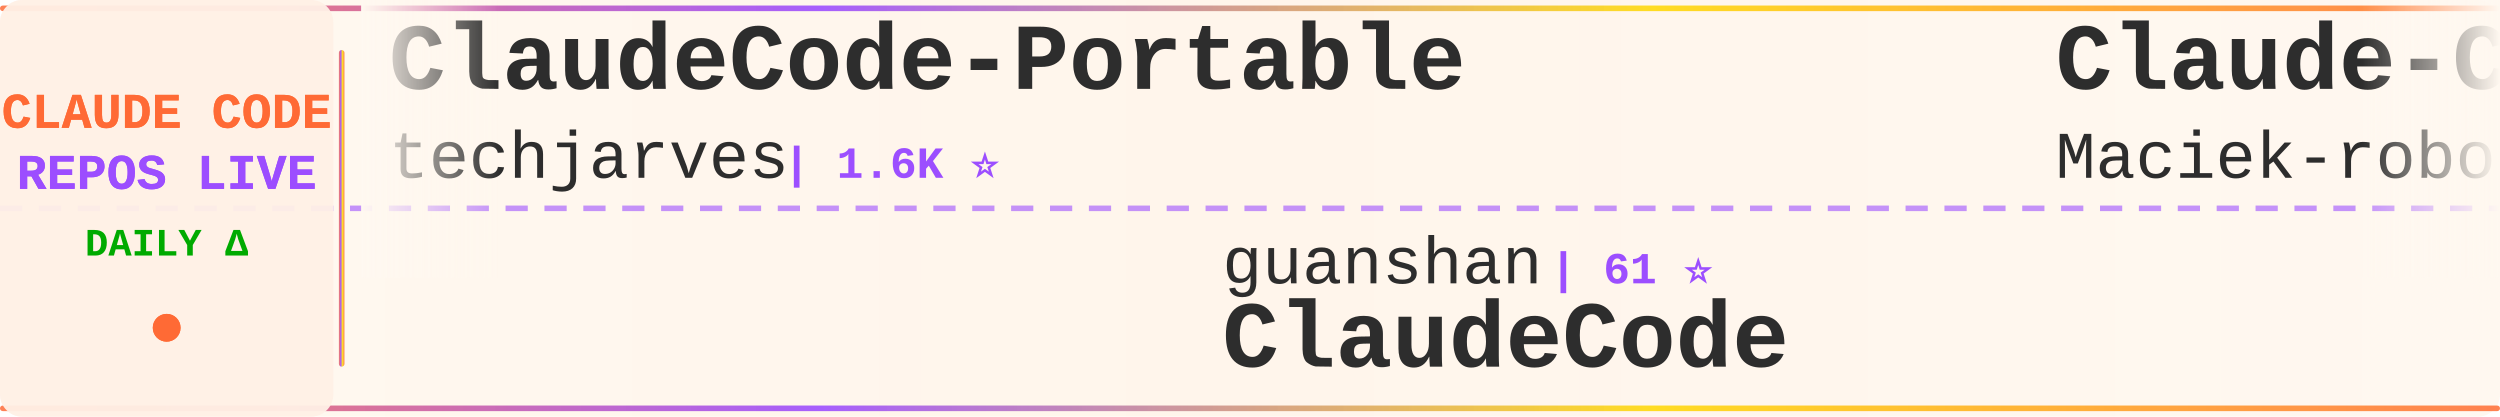
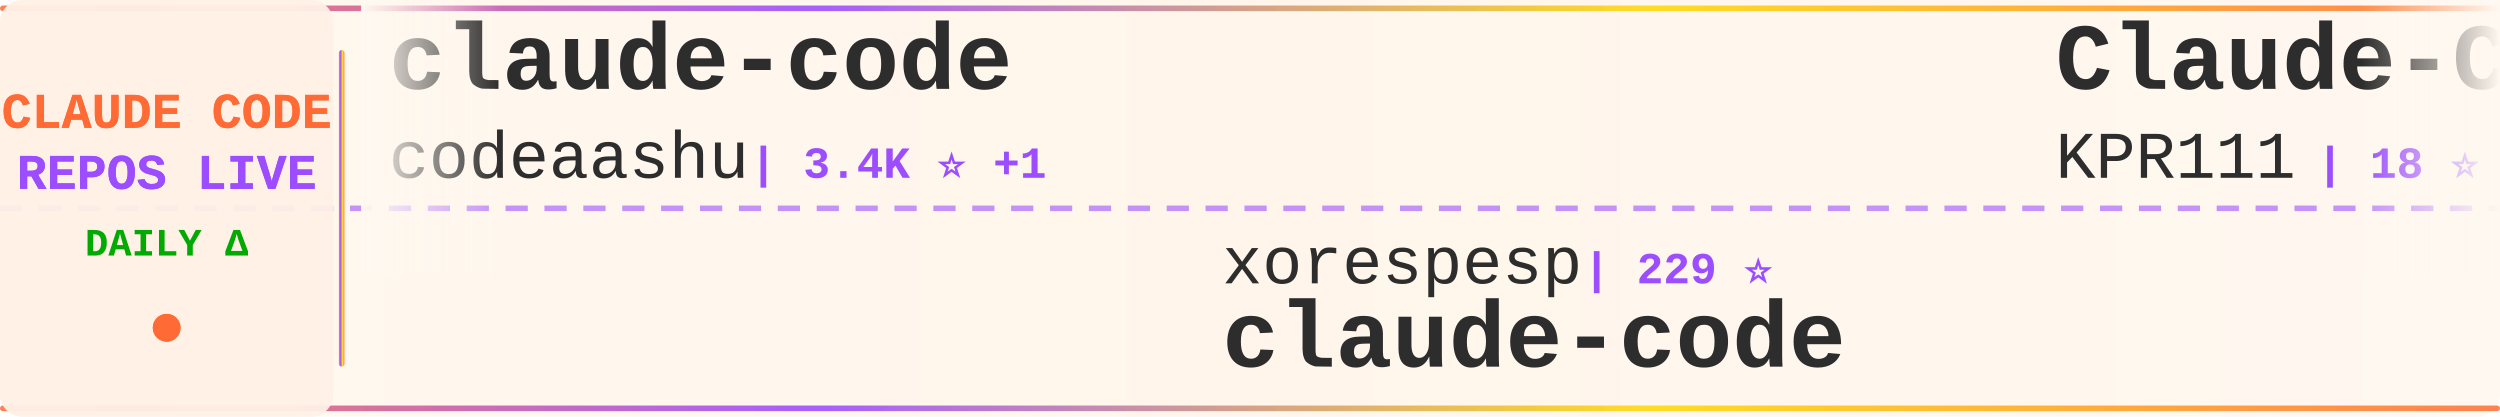
<svg xmlns="http://www.w3.org/2000/svg" width="900" height="150">
  <defs>
    <linearGradient id="tickerBg" x1="0%" y1="0%" x2="100%" y2="0%">
      <stop offset="0%" style="stop-color:#fff8f0;stop-opacity:0.98" />
      <stop offset="50%" style="stop-color:#fff5eb;stop-opacity:1" />
      <stop offset="100%" style="stop-color:#fff8f0;stop-opacity:0.98" />
    </linearGradient>
    <linearGradient id="borderGrad" x1="0%" y1="0%" x2="100%" y2="0%">
      <stop offset="0%" style="stop-color:#FF6B35;stop-opacity:0.85">
        <animate attributeName="stop-opacity" values="0.85;1;0.85" dur="2s" repeatCount="indefinite" />
      </stop>
      <stop offset="33%" style="stop-color:#9C4EFF;stop-opacity:0.9">
        <animate attributeName="stop-opacity" values="0.9;1;0.9" dur="2.2s" repeatCount="indefinite" />
      </stop>
      <stop offset="66%" style="stop-color:#FFD700;stop-opacity:0.85">
        <animate attributeName="stop-opacity" values="0.85;1;0.85" dur="1.8s" repeatCount="indefinite" />
      </stop>
      <stop offset="100%" style="stop-color:#FF6B35;stop-opacity:0.85">
        <animate attributeName="stop-opacity" values="0.85;1;0.85" dur="2s" repeatCount="indefinite" />
      </stop>
    </linearGradient>
    <filter id="textGlow">
      <feGaussianBlur stdDeviation="0.15" result="coloredBlur" />
      <feMerge>
        <feMergeNode in="coloredBlur" />
        <feMergeNode in="SourceGraphic" />
      </feMerge>
    </filter>
    <filter id="metricGlow">
      <feGaussianBlur stdDeviation="0.2" result="coloredBlur" />
      <feMerge>
        <feMergeNode in="coloredBlur" />
        <feMergeNode in="SourceGraphic" />
      </feMerge>
    </filter>
    <linearGradient id="leftFade" x1="0%" y1="0%" x2="100%" y2="0%">
      <stop offset="0%" style="stop-color:#fff8f0;stop-opacity:1" />
      <stop offset="100%" style="stop-color:#fff8f0;stop-opacity:0" />
    </linearGradient>
    <linearGradient id="rightFade" x1="0%" y1="0%" x2="100%" y2="0%">
      <stop offset="0%" style="stop-color:#fff8f0;stop-opacity:0" />
      <stop offset="100%" style="stop-color:#fff8f0;stop-opacity:1" />
    </linearGradient>
  </defs>
  <rect width="900" height="150" fill="url(#tickerBg)" rx="8" />
  <rect x="0" y="2" width="900" height="2" fill="url(#borderGrad)" rx="1" />
  <rect x="0" y="146" width="900" height="2" fill="url(#borderGrad)" rx="1" />
  <line x1="0" y1="75" x2="900" y2="75" stroke="#9C4EFF" stroke-width="2" stroke-dasharray="8 6" opacity="0.6" />
  <rect x="0" y="0" width="120" height="150" fill="#fff0e6" opacity="0.95" rx="8" />
  <text x="60" y="46" font-family="'Courier New', monospace" font-size="18" font-weight="bold" fill="#FF6B35" text-anchor="middle" filter="url(#textGlow)">
    CLAUDE CODE
  </text>
  <text x="60" y="68" font-family="'Courier New', monospace" font-size="18" font-weight="bold" fill="#9C4EFF" text-anchor="middle" filter="url(#textGlow)">
    REPOS LIVE
  </text>
  <text x="60" y="92" font-family="'Courier New', monospace" font-size="14" font-weight="bold" fill="#00aa00" text-anchor="middle">
    DAILY Δ
  </text>
  <circle cx="60" cy="118" r="5" fill="#FF6B35" filter="url(#metricGlow)">
    <animate attributeName="r" values="4;6;4" dur="1.5s" repeatCount="indefinite" />
    <animate attributeName="opacity" values="0.6;1;0.6" dur="1.5s" repeatCount="indefinite" />
  </circle>
  <rect x="122" y="18" width="2" height="114" fill="url(#borderGrad)" rx="1" />
  <clipPath id="tickerClip">
    <rect x="130" y="0" width="770" height="150" />
  </clipPath>
  <g clip-path="url(#tickerClip)">
    <g id="tickerItems">
      <animateTransform attributeName="transform" attributeType="XML" type="translate" from="0 0" to="-3000 0" dur="54s" repeatCount="indefinite" />
      <g transform="translate(0, 0)">
-         <text x="140" y="32" font-family="'Courier New', monospace" font-size="34" font-weight="bold" fill="#2d2d2d">ClaudeCode-Portable</text>
-         <text x="140" y="64" font-family="'Courier New', monospace" font-size="24" font-weight="normal" fill="#2d2d2d" opacity="1.0">techjarves</text>
-         <text x="282" y="64" font-family="'Courier New', monospace" font-size="16" font-weight="bold" fill="#9C4EFF"> | 1.6K ⭐</text>
+         <text x="140" y="32" font-family="'Courier New', monospace" font-size="34" font-weight="bold" fill="#2d2d2d">claude-code</text>
+         <text x="140" y="64" font-family="'Courier New', monospace" font-size="24" font-weight="normal" fill="#2d2d2d" opacity="1.0">codeaashu</text>
+         <text x="270" y="64" font-family="'Courier New', monospace" font-size="16" font-weight="bold" fill="#9C4EFF"> | 3.4K ⭐ +1</text>
      </g>
      <g transform="translate(300, 0)">
-         <text x="140" y="102" font-family="'Courier New', monospace" font-size="24" font-weight="normal" fill="#2d2d2d" opacity="1.0">guanshan</text>
-         <text x="258" y="102" font-family="'Courier New', monospace" font-size="16" font-weight="bold" fill="#9C4EFF"> | 61 ⭐</text>
-         <text x="140" y="132" font-family="'Courier New', monospace" font-size="34" font-weight="bold" fill="#2d2d2d">ClaudeCode</text>
+         <text x="140" y="102" font-family="'Courier New', monospace" font-size="24" font-weight="normal" fill="#2d2d2d" opacity="1.0">xorespesp</text>
+         <text x="270" y="102" font-family="'Courier New', monospace" font-size="16" font-weight="bold" fill="#9C4EFF"> | 229 ⭐</text>
+         <text x="140" y="132" font-family="'Courier New', monospace" font-size="34" font-weight="bold" fill="#2d2d2d">claude-code</text>
      </g>
      <g transform="translate(600, 0)">
-         <text x="140" y="32" font-family="'Courier New', monospace" font-size="34" font-weight="bold" fill="#2d2d2d">Claude-Code-Usage-Monito...</text>
-         <text x="140" y="64" font-family="'Courier New', monospace" font-size="24" font-weight="normal" fill="#2d2d2d" opacity="1.0">Maciek-roboblog</text>
-         <text x="342" y="64" font-family="'Courier New', monospace" font-size="16" font-weight="bold" fill="#9C4EFF"> | 8.8K ⭐</text>
+         <text x="140" y="32" font-family="'Courier New', monospace" font-size="34" font-weight="bold" fill="#2d2d2d">Claude-Code</text>
+         <text x="140" y="64" font-family="'Courier New', monospace" font-size="24" font-weight="normal" fill="#2d2d2d" opacity="1.0">KPR111</text>
+         <text x="234" y="64" font-family="'Courier New', monospace" font-size="16" font-weight="bold" fill="#9C4EFF"> | 18 ⭐</text>
      </g>
      <g transform="translate(900, 0)">
-         <text x="140" y="102" font-family="'Courier New', monospace" font-size="24" font-weight="normal" fill="#2d2d2d" opacity="1.0">Alishahryar1</text>
-         <text x="306" y="102" font-family="'Courier New', monospace" font-size="16" font-weight="bold" fill="#9C4EFF"> | 62.7K ⭐ +42</text>
-         <text x="140" y="132" font-family="'Courier New', monospace" font-size="34" font-weight="bold" fill="#2d2d2d">free-claude-code</text>
+         <text x="140" y="102" font-family="'Courier New', monospace" font-size="24" font-weight="normal" fill="#2d2d2d" opacity="1.0">claude-code-best</text>
+         <text x="354" y="102" font-family="'Courier New', monospace" font-size="16" font-weight="bold" fill="#9C4EFF"> | 23.0K ⭐ +6</text>
+         <text x="140" y="132" font-family="'Courier New', monospace" font-size="34" font-weight="bold" fill="#2d2d2d">claude-code</text>
      </g>
      <g transform="translate(1200, 0)">
-         <text x="140" y="32" font-family="'Courier New', monospace" font-size="34" font-weight="bold" fill="#2d2d2d">learn-claude-code</text>
-         <text x="140" y="64" font-family="'Courier New', monospace" font-size="24" font-weight="normal" fill="#2d2d2d" opacity="1.0">shareAI-lab</text>
-         <text x="294" y="64" font-family="'Courier New', monospace" font-size="16" font-weight="bold" fill="#9C4EFF"> | 79.0K ⭐ +13</text>
+         <text x="140" y="32" font-family="'Courier New', monospace" font-size="34" font-weight="bold" fill="#2d2d2d">claude-code-book</text>
+         <text x="140" y="64" font-family="'Courier New', monospace" font-size="24" font-weight="normal" fill="#2d2d2d" opacity="1.0">lintsinghua</text>
+         <text x="294" y="64" font-family="'Courier New', monospace" font-size="16" font-weight="bold" fill="#9C4EFF"> | 4.3K ⭐ +2</text>
      </g>
      <g transform="translate(1500, 0)">
-         <text x="140" y="102" font-family="'Courier New', monospace" font-size="24" font-weight="normal" fill="#2d2d2d" opacity="1.0">ccplugins</text>
-         <text x="270" y="102" font-family="'Courier New', monospace" font-size="16" font-weight="bold" fill="#9C4EFF"> | 985 ⭐</text>
-         <text x="140" y="132" font-family="'Courier New', monospace" font-size="34" font-weight="bold" fill="#2d2d2d">awesome-claude-code-plug...</text>
+         <text x="140" y="102" font-family="'Courier New', monospace" font-size="24" font-weight="normal" fill="#2d2d2d" opacity="1.0">disler</text>
+         <text x="234" y="102" font-family="'Courier New', monospace" font-size="16" font-weight="bold" fill="#9C4EFF"> | 1.7K ⭐</text>
+         <text x="140" y="132" font-family="'Courier New', monospace" font-size="34" font-weight="bold" fill="#2d2d2d">pi-vs-claude-code</text>
      </g>
      <g transform="translate(1800, 0)">
-         <text x="140" y="32" font-family="'Courier New', monospace" font-size="34" font-weight="bold" fill="#2d2d2d">andrej-karpathy-skills</text>
-         <text x="140" y="64" font-family="'Courier New', monospace" font-size="24" font-weight="normal" fill="#2d2d2d" opacity="1.0">multica-ai</text>
-         <text x="282" y="64" font-family="'Courier New', monospace" font-size="16" font-weight="bold" fill="#9C4EFF"> | 222.6K ⭐ +85</text>
+         <text x="140" y="32" font-family="'Courier New', monospace" font-size="34" font-weight="bold" fill="#2d2d2d">claude-code-source-code</text>
+         <text x="140" y="64" font-family="'Courier New', monospace" font-size="24" font-weight="normal" fill="#2d2d2d" opacity="1.0">777genius</text>
+         <text x="270" y="64" font-family="'Courier New', monospace" font-size="16" font-weight="bold" fill="#9C4EFF"> | 937 ⭐</text>
      </g>
      <g transform="translate(2100, 0)">
-         <text x="140" y="102" font-family="'Courier New', monospace" font-size="24" font-weight="normal" fill="#2d2d2d" opacity="1.0">Windy3f3f3f3f</text>
-         <text x="318" y="102" font-family="'Courier New', monospace" font-size="16" font-weight="bold" fill="#9C4EFF"> | 3.8K ⭐ +1</text>
-         <text x="140" y="132" font-family="'Courier New', monospace" font-size="34" font-weight="bold" fill="#2d2d2d">how-claude-code-works</text>
+         <text x="140" y="102" font-family="'Courier New', monospace" font-size="24" font-weight="normal" fill="#2d2d2d" opacity="1.0">darcyegb</text>
+         <text x="258" y="102" font-family="'Courier New', monospace" font-size="16" font-weight="bold" fill="#9C4EFF"> | 780 ⭐</text>
+         <text x="140" y="132" font-family="'Courier New', monospace" font-size="34" font-weight="bold" fill="#2d2d2d">ClaudeCodeAgents</text>
      </g>
      <g transform="translate(2400, 0)">
-         <text x="140" y="32" font-family="'Courier New', monospace" font-size="34" font-weight="bold" fill="#2d2d2d">claude_code_src</text>
-         <text x="140" y="64" font-family="'Courier New', monospace" font-size="24" font-weight="normal" fill="#2d2d2d" opacity="1.0">ponponon</text>
-         <text x="258" y="64" font-family="'Courier New', monospace" font-size="16" font-weight="bold" fill="#9C4EFF"> | 2.3K ⭐</text>
+         <text x="140" y="32" font-family="'Courier New', monospace" font-size="34" font-weight="bold" fill="#2d2d2d">claude-code-workflows</text>
+         <text x="140" y="64" font-family="'Courier New', monospace" font-size="24" font-weight="normal" fill="#2d2d2d" opacity="1.0">OneRedOak</text>
+         <text x="270" y="64" font-family="'Courier New', monospace" font-size="16" font-weight="bold" fill="#9C4EFF"> | 3.9K ⭐ +1</text>
      </g>
      <g transform="translate(2700, 0)">
-         <text x="140" y="102" font-family="'Courier New', monospace" font-size="24" font-weight="normal" fill="#2d2d2d" opacity="1.0">centminmod</text>
-         <text x="282" y="102" font-family="'Courier New', monospace" font-size="16" font-weight="bold" fill="#9C4EFF"> | 2.7K ⭐ -1</text>
-         <text x="140" y="132" font-family="'Courier New', monospace" font-size="34" font-weight="bold" fill="#2d2d2d">my-claude-code-setup</text>
+         <text x="140" y="102" font-family="'Courier New', monospace" font-size="24" font-weight="normal" fill="#2d2d2d" opacity="1.0">Piebald-AI</text>
+         <text x="282" y="102" font-family="'Courier New', monospace" font-size="16" font-weight="bold" fill="#9C4EFF"> | 13.0K ⭐ +4</text>
+         <text x="140" y="132" font-family="'Courier New', monospace" font-size="34" font-weight="bold" fill="#2d2d2d">claude-code-system-promp...</text>
      </g>
      <g transform="translate(3000, 0)">
-         <text x="140" y="32" font-family="'Courier New', monospace" font-size="34" font-weight="bold" fill="#2d2d2d">ClaudeCode-Portable</text>
-         <text x="140" y="64" font-family="'Courier New', monospace" font-size="24" font-weight="normal" fill="#2d2d2d" opacity="1.0">techjarves</text>
-         <text x="282" y="64" font-family="'Courier New', monospace" font-size="16" font-weight="bold" fill="#9C4EFF"> | 1.6K ⭐</text>
+         <text x="140" y="32" font-family="'Courier New', monospace" font-size="34" font-weight="bold" fill="#2d2d2d">claude-code</text>
+         <text x="140" y="64" font-family="'Courier New', monospace" font-size="24" font-weight="normal" fill="#2d2d2d" opacity="1.0">codeaashu</text>
+         <text x="270" y="64" font-family="'Courier New', monospace" font-size="16" font-weight="bold" fill="#9C4EFF"> | 3.4K ⭐ +1</text>
      </g>
      <g transform="translate(3300, 0)">
-         <text x="140" y="102" font-family="'Courier New', monospace" font-size="24" font-weight="normal" fill="#2d2d2d" opacity="1.0">guanshan</text>
-         <text x="258" y="102" font-family="'Courier New', monospace" font-size="16" font-weight="bold" fill="#9C4EFF"> | 61 ⭐</text>
-         <text x="140" y="132" font-family="'Courier New', monospace" font-size="34" font-weight="bold" fill="#2d2d2d">ClaudeCode</text>
+         <text x="140" y="102" font-family="'Courier New', monospace" font-size="24" font-weight="normal" fill="#2d2d2d" opacity="1.0">xorespesp</text>
+         <text x="270" y="102" font-family="'Courier New', monospace" font-size="16" font-weight="bold" fill="#9C4EFF"> | 229 ⭐</text>
+         <text x="140" y="132" font-family="'Courier New', monospace" font-size="34" font-weight="bold" fill="#2d2d2d">claude-code</text>
      </g>
      <g transform="translate(3600, 0)">
-         <text x="140" y="32" font-family="'Courier New', monospace" font-size="34" font-weight="bold" fill="#2d2d2d">Claude-Code-Usage-Monito...</text>
-         <text x="140" y="64" font-family="'Courier New', monospace" font-size="24" font-weight="normal" fill="#2d2d2d" opacity="1.0">Maciek-roboblog</text>
-         <text x="342" y="64" font-family="'Courier New', monospace" font-size="16" font-weight="bold" fill="#9C4EFF"> | 8.8K ⭐</text>
+         <text x="140" y="32" font-family="'Courier New', monospace" font-size="34" font-weight="bold" fill="#2d2d2d">Claude-Code</text>
+         <text x="140" y="64" font-family="'Courier New', monospace" font-size="24" font-weight="normal" fill="#2d2d2d" opacity="1.0">KPR111</text>
+         <text x="234" y="64" font-family="'Courier New', monospace" font-size="16" font-weight="bold" fill="#9C4EFF"> | 18 ⭐</text>
      </g>
      <g transform="translate(3900, 0)">
-         <text x="140" y="102" font-family="'Courier New', monospace" font-size="24" font-weight="normal" fill="#2d2d2d" opacity="1.0">Alishahryar1</text>
-         <text x="306" y="102" font-family="'Courier New', monospace" font-size="16" font-weight="bold" fill="#9C4EFF"> | 62.7K ⭐ +42</text>
-         <text x="140" y="132" font-family="'Courier New', monospace" font-size="34" font-weight="bold" fill="#2d2d2d">free-claude-code</text>
+         <text x="140" y="102" font-family="'Courier New', monospace" font-size="24" font-weight="normal" fill="#2d2d2d" opacity="1.0">claude-code-best</text>
+         <text x="354" y="102" font-family="'Courier New', monospace" font-size="16" font-weight="bold" fill="#9C4EFF"> | 23.0K ⭐ +6</text>
+         <text x="140" y="132" font-family="'Courier New', monospace" font-size="34" font-weight="bold" fill="#2d2d2d">claude-code</text>
      </g>
    </g>
  </g>
  <rect x="130" y="0" width="50" height="100" fill="url(#leftFade)" />
  <rect x="850" y="0" width="50" height="100" fill="url(#rightFade)" />
</svg>
